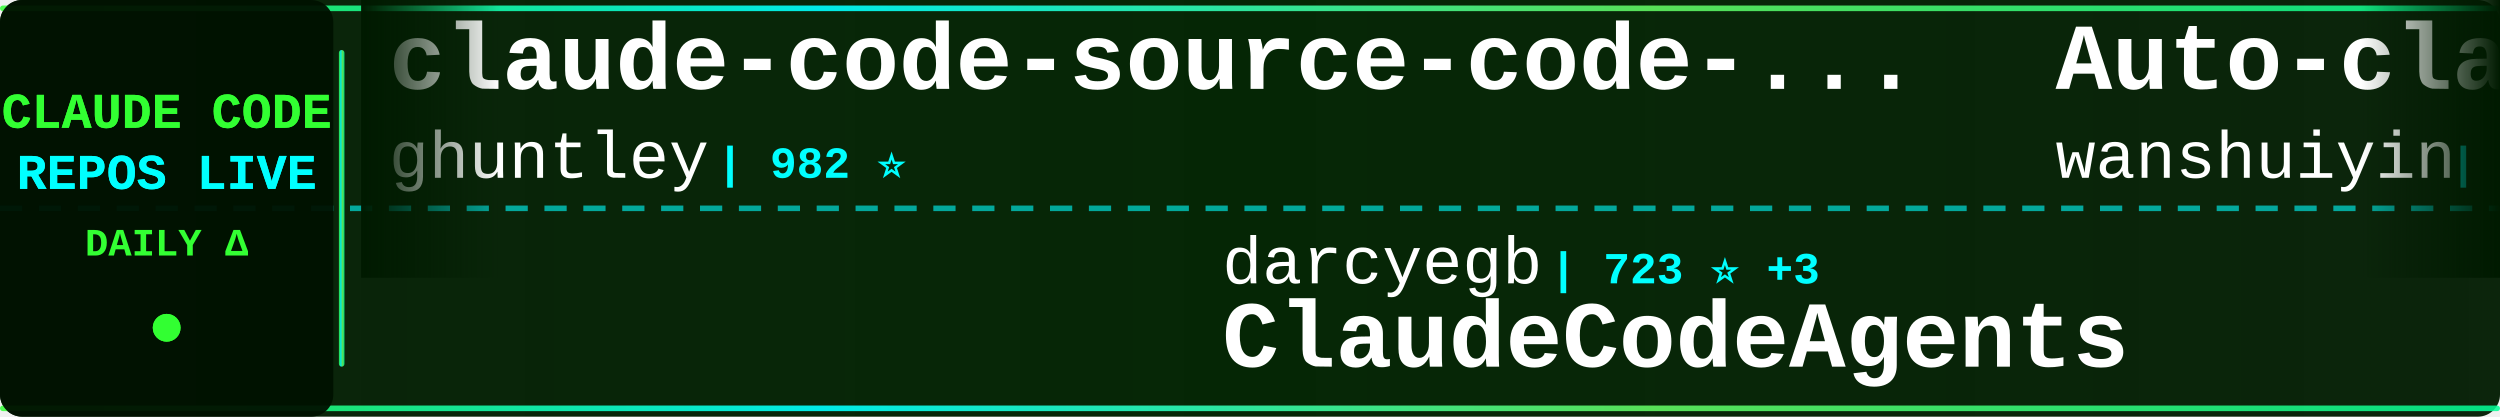
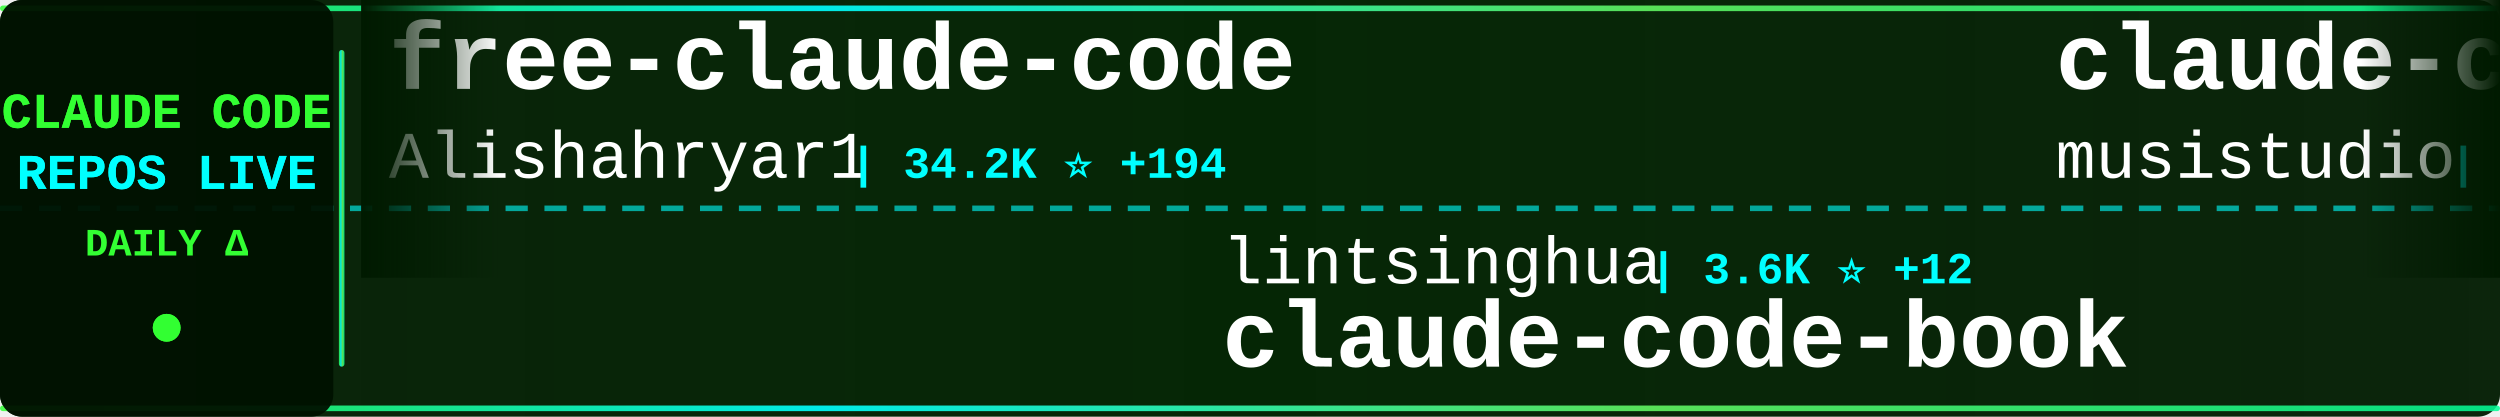
<svg xmlns="http://www.w3.org/2000/svg" width="900" height="150">
  <defs>
    <linearGradient id="tickerBg" x1="0%" y1="0%" x2="100%" y2="0%">
      <stop offset="0%" style="stop-color:#001a00;stop-opacity:0.95" />
      <stop offset="50%" style="stop-color:#002200;stop-opacity:0.98" />
      <stop offset="100%" style="stop-color:#001a00;stop-opacity:0.95" />
    </linearGradient>
    <linearGradient id="borderGrad" x1="0%" y1="0%" x2="100%" y2="0%">
      <stop offset="0%" style="stop-color:#33ff33;stop-opacity:0.85">
        <animate attributeName="stop-opacity" values="0.85;1;0.85" dur="2s" repeatCount="indefinite" />
      </stop>
      <stop offset="33%" style="stop-color:#00ffff;stop-opacity:0.9">
        <animate attributeName="stop-opacity" values="0.9;1;0.9" dur="2.2s" repeatCount="indefinite" />
      </stop>
      <stop offset="66%" style="stop-color:#66ff66;stop-opacity:0.85">
        <animate attributeName="stop-opacity" values="0.85;1;0.85" dur="1.8s" repeatCount="indefinite" />
      </stop>
      <stop offset="100%" style="stop-color:#00ff99;stop-opacity:0.85">
        <animate attributeName="stop-opacity" values="0.85;1;0.85" dur="2s" repeatCount="indefinite" />
      </stop>
    </linearGradient>
    <filter id="textGlow">
      <feGaussianBlur stdDeviation="0.1" result="coloredBlur" />
      <feMerge>
        <feMergeNode in="coloredBlur" />
        <feMergeNode in="SourceGraphic" />
      </feMerge>
    </filter>
    <filter id="metricGlow">
      <feGaussianBlur stdDeviation="0.2" result="coloredBlur" />
      <feMerge>
        <feMergeNode in="coloredBlur" />
        <feMergeNode in="SourceGraphic" />
      </feMerge>
    </filter>
    <linearGradient id="leftFade" x1="0%" y1="0%" x2="100%" y2="0%">
      <stop offset="0%" style="stop-color:#001a00;stop-opacity:1" />
      <stop offset="100%" style="stop-color:#001a00;stop-opacity:0" />
    </linearGradient>
    <linearGradient id="rightFade" x1="0%" y1="0%" x2="100%" y2="0%">
      <stop offset="0%" style="stop-color:#001a00;stop-opacity:0" />
      <stop offset="100%" style="stop-color:#001a00;stop-opacity:1" />
    </linearGradient>
  </defs>
  <rect width="900" height="150" fill="url(#tickerBg)" rx="8" />
  <rect x="0" y="2" width="900" height="2" fill="url(#borderGrad)" rx="1" />
  <rect x="0" y="146" width="900" height="2" fill="url(#borderGrad)" rx="1" />
  <line x1="0" y1="75" x2="900" y2="75" stroke="#00ffff" stroke-width="2" stroke-dasharray="8 6" opacity="0.6" />
  <rect x="0" y="0" width="120" height="150" fill="#001100" opacity="0.95" rx="8" />
  <text x="60" y="46" font-family="'Courier New', monospace" font-size="18" font-weight="bold" fill="#33ff33" text-anchor="middle" filter="url(#textGlow)">
    CLAUDE CODE
  </text>
  <text x="60" y="68" font-family="'Courier New', monospace" font-size="18" font-weight="bold" fill="#00ffff" text-anchor="middle" filter="url(#textGlow)">
    REPOS LIVE
  </text>
  <text x="60" y="92" font-family="'Courier New', monospace" font-size="14" font-weight="bold" fill="#33ff33" text-anchor="middle">
    DAILY Δ
  </text>
  <circle cx="60" cy="118" r="5" fill="#33ff33" filter="url(#metricGlow)">
    <animate attributeName="r" values="4;6;4" dur="1.5s" repeatCount="indefinite" />
    <animate attributeName="opacity" values="0.6;1;0.6" dur="1.5s" repeatCount="indefinite" />
  </circle>
  <rect x="122" y="18" width="2" height="114" fill="url(#borderGrad)" rx="1" />
  <clipPath id="tickerClip">
    <rect x="130" y="0" width="770" height="150" />
  </clipPath>
  <g clip-path="url(#tickerClip)">
    <g id="tickerItems">
      <animateTransform attributeName="transform" attributeType="XML" type="translate" from="0 0" to="-3000 0" dur="54s" repeatCount="indefinite" />
      <g transform="translate(0, 0)">
-         <text x="140" y="32" font-family="'Courier New', monospace" font-size="34" font-weight="bold" fill="#ffffff">claude-code-source-code-...</text>
-         <text x="140" y="64" font-family="'Courier New', monospace" font-size="24" font-weight="normal" fill="#ffffff" opacity="1.0">ghuntley</text>
-         <text x="258" y="64" font-family="'Courier New', monospace" font-size="16" font-weight="bold" fill="#00ffff"> | 982 ⭐</text>
+         <text x="140" y="32" font-family="'Courier New', monospace" font-size="34" font-weight="bold" fill="#ffffff">free-claude-code</text>
+         <text x="140" y="64" font-family="'Courier New', monospace" font-size="24" font-weight="normal" fill="#ffffff" opacity="1.0">Alishahryar1</text>
+         <text x="306" y="64" font-family="'Courier New', monospace" font-size="16" font-weight="bold" fill="#00ffff"> | 34.2K ⭐ +194</text>
      </g>
      <g transform="translate(300, 0)">
-         <text x="140" y="102" font-family="'Courier New', monospace" font-size="24" font-weight="normal" fill="#ffffff" opacity="1.0">darcyegb</text>
-         <text x="258" y="102" font-family="'Courier New', monospace" font-size="16" font-weight="bold" fill="#00ffff"> | 723 ⭐ +3</text>
-         <text x="140" y="132" font-family="'Courier New', monospace" font-size="34" font-weight="bold" fill="#ffffff">ClaudeCodeAgents</text>
+         <text x="140" y="102" font-family="'Courier New', monospace" font-size="24" font-weight="normal" fill="#ffffff" opacity="1.0">lintsinghua</text>
+         <text x="294" y="102" font-family="'Courier New', monospace" font-size="16" font-weight="bold" fill="#00ffff"> | 3.6K ⭐ +12</text>
+         <text x="140" y="132" font-family="'Courier New', monospace" font-size="34" font-weight="bold" fill="#ffffff">claude-code-book</text>
      </g>
      <g transform="translate(600, 0)">
-         <text x="140" y="32" font-family="'Courier New', monospace" font-size="34" font-weight="bold" fill="#ffffff">Auto-claude-code-researc...</text>
-         <text x="140" y="64" font-family="'Courier New', monospace" font-size="24" font-weight="normal" fill="#ffffff" opacity="1.0">wanshuiyin</text>
-         <text x="282" y="64" font-family="'Courier New', monospace" font-size="16" font-weight="bold" fill="#00ffff"> | 12.0K ⭐ +31</text>
+         <text x="140" y="32" font-family="'Courier New', monospace" font-size="34" font-weight="bold" fill="#ffffff">claude-code-router</text>
+         <text x="140" y="64" font-family="'Courier New', monospace" font-size="24" font-weight="normal" fill="#ffffff" opacity="1.0">musistudio</text>
+         <text x="282" y="64" font-family="'Courier New', monospace" font-size="16" font-weight="bold" fill="#00ffff"> | 35.0K ⭐ +36</text>
      </g>
      <g transform="translate(900, 0)">
-         <text x="140" y="102" font-family="'Courier New', monospace" font-size="24" font-weight="normal" fill="#ffffff" opacity="1.0">RichardAtCT</text>
-         <text x="294" y="102" font-family="'Courier New', monospace" font-size="16" font-weight="bold" fill="#00ffff"> | 2.7K ⭐ +1</text>
-         <text x="140" y="132" font-family="'Courier New', monospace" font-size="34" font-weight="bold" fill="#ffffff">claude-code-telegram</text>
+         <text x="140" y="102" font-family="'Courier New', monospace" font-size="24" font-weight="normal" fill="#ffffff" opacity="1.0">sickn33</text>
+         <text x="246" y="102" font-family="'Courier New', monospace" font-size="16" font-weight="bold" fill="#00ffff"> | 40.6K ⭐ +138</text>
+         <text x="140" y="132" font-family="'Courier New', monospace" font-size="34" font-weight="bold" fill="#ffffff">antigravity-awesome-skil...</text>
      </g>
      <g transform="translate(1200, 0)">
-         <text x="140" y="32" font-family="'Courier New', monospace" font-size="34" font-weight="bold" fill="#ffffff">ralph-claude-code</text>
-         <text x="140" y="64" font-family="'Courier New', monospace" font-size="24" font-weight="normal" fill="#ffffff" opacity="1.0">frankbria</text>
-         <text x="270" y="64" font-family="'Courier New', monospace" font-size="16" font-weight="bold" fill="#00ffff"> | 9.3K ⭐ +7</text>
+         <text x="140" y="32" font-family="'Courier New', monospace" font-size="34" font-weight="bold" fill="#ffffff">claude-code-best-practic...</text>
+         <text x="140" y="64" font-family="'Courier New', monospace" font-size="24" font-weight="normal" fill="#ffffff" opacity="1.0">shanraisshan</text>
+         <text x="306" y="64" font-family="'Courier New', monospace" font-size="16" font-weight="bold" fill="#00ffff"> | 57.6K ⭐ +83</text>
      </g>
      <g transform="translate(1500, 0)">
-         <text x="140" y="102" font-family="'Courier New', monospace" font-size="24" font-weight="normal" fill="#ffffff" opacity="1.0">Yeachan-Heo</text>
-         <text x="294" y="102" font-family="'Courier New', monospace" font-size="16" font-weight="bold" fill="#00ffff"> | 36.3K ⭐ +53</text>
-         <text x="140" y="132" font-family="'Courier New', monospace" font-size="34" font-weight="bold" fill="#ffffff">oh-my-claudecode</text>
+         <text x="140" y="102" font-family="'Courier New', monospace" font-size="24" font-weight="normal" fill="#ffffff" opacity="1.0">affaan-m</text>
+         <text x="258" y="102" font-family="'Courier New', monospace" font-size="16" font-weight="bold" fill="#00ffff"> | 214.7K ⭐ +672</text>
+         <text x="140" y="132" font-family="'Courier New', monospace" font-size="34" font-weight="bold" fill="#ffffff">ECC</text>
      </g>
      <g transform="translate(1800, 0)">
-         <text x="140" y="32" font-family="'Courier New', monospace" font-size="34" font-weight="bold" fill="#ffffff">claude-coder</text>
-         <text x="140" y="64" font-family="'Courier New', monospace" font-size="24" font-weight="normal" fill="#ffffff" opacity="1.0">kodu-ai</text>
-         <text x="246" y="64" font-family="'Courier New', monospace" font-size="16" font-weight="bold" fill="#00ffff"> | 5.3K ⭐</text>
+         <text x="140" y="32" font-family="'Courier New', monospace" font-size="34" font-weight="bold" fill="#ffffff">Claude-Code</text>
+         <text x="140" y="64" font-family="'Courier New', monospace" font-size="24" font-weight="normal" fill="#ffffff" opacity="1.0">pengchengneo</text>
+         <text x="306" y="64" font-family="'Courier New', monospace" font-size="16" font-weight="bold" fill="#00ffff"> | 1.5K ⭐ +1</text>
      </g>
      <g transform="translate(2100, 0)">
-         <text x="140" y="102" font-family="'Courier New', monospace" font-size="24" font-weight="normal" fill="#ffffff" opacity="1.0">Chachamaru127</text>
-         <text x="318" y="102" font-family="'Courier New', monospace" font-size="16" font-weight="bold" fill="#00ffff"> | 2.7K ⭐ +21</text>
-         <text x="140" y="132" font-family="'Courier New', monospace" font-size="34" font-weight="bold" fill="#ffffff">claude-code-harness</text>
+         <text x="140" y="102" font-family="'Courier New', monospace" font-size="24" font-weight="normal" fill="#ffffff" opacity="1.0">hangsman</text>
+         <text x="258" y="102" font-family="'Courier New', monospace" font-size="16" font-weight="bold" fill="#00ffff"> | 785 ⭐ +1</text>
+         <text x="140" y="132" font-family="'Courier New', monospace" font-size="34" font-weight="bold" fill="#ffffff">claude-code-source</text>
      </g>
      <g transform="translate(2400, 0)">
-         <text x="140" y="32" font-family="'Courier New', monospace" font-size="34" font-weight="bold" fill="#ffffff">Claude-code</text>
-         <text x="140" y="64" font-family="'Courier New', monospace" font-size="24" font-weight="normal" fill="#ffffff" opacity="1.0">zstmfhy</text>
-         <text x="246" y="64" font-family="'Courier New', monospace" font-size="16" font-weight="bold" fill="#00ffff"> | 190 ⭐</text>
+         <text x="140" y="32" font-family="'Courier New', monospace" font-size="34" font-weight="bold" fill="#ffffff">claude-code-local</text>
+         <text x="140" y="64" font-family="'Courier New', monospace" font-size="24" font-weight="normal" fill="#ffffff" opacity="1.0">nicedreamzapp</text>
+         <text x="318" y="64" font-family="'Courier New', monospace" font-size="16" font-weight="bold" fill="#00ffff"> | 2.8K ⭐ +4</text>
      </g>
      <g transform="translate(2700, 0)">
-         <text x="140" y="102" font-family="'Courier New', monospace" font-size="24" font-weight="normal" fill="#ffffff" opacity="1.0">https-deeplearning-ai</text>
-         <text x="414" y="102" font-family="'Courier New', monospace" font-size="16" font-weight="bold" fill="#00ffff"> | 528 ⭐ +1</text>
-         <text x="140" y="132" font-family="'Courier New', monospace" font-size="34" font-weight="bold" fill="#ffffff">sc-claude-code-files</text>
+         <text x="140" y="102" font-family="'Courier New', monospace" font-size="24" font-weight="normal" fill="#ffffff" opacity="1.0">repowise-dev</text>
+         <text x="306" y="102" font-family="'Courier New', monospace" font-size="16" font-weight="bold" fill="#00ffff"> | 1.1K ⭐ +1</text>
+         <text x="140" y="132" font-family="'Courier New', monospace" font-size="34" font-weight="bold" fill="#ffffff">claude-code-prompts</text>
      </g>
      <g transform="translate(3000, 0)">
-         <text x="140" y="32" font-family="'Courier New', monospace" font-size="34" font-weight="bold" fill="#ffffff">claude-code-source-code-...</text>
-         <text x="140" y="64" font-family="'Courier New', monospace" font-size="24" font-weight="normal" fill="#ffffff" opacity="1.0">ghuntley</text>
-         <text x="258" y="64" font-family="'Courier New', monospace" font-size="16" font-weight="bold" fill="#00ffff"> | 982 ⭐</text>
+         <text x="140" y="32" font-family="'Courier New', monospace" font-size="34" font-weight="bold" fill="#ffffff">free-claude-code</text>
+         <text x="140" y="64" font-family="'Courier New', monospace" font-size="24" font-weight="normal" fill="#ffffff" opacity="1.0">Alishahryar1</text>
+         <text x="306" y="64" font-family="'Courier New', monospace" font-size="16" font-weight="bold" fill="#00ffff"> | 34.2K ⭐ +194</text>
      </g>
      <g transform="translate(3300, 0)">
-         <text x="140" y="102" font-family="'Courier New', monospace" font-size="24" font-weight="normal" fill="#ffffff" opacity="1.0">darcyegb</text>
-         <text x="258" y="102" font-family="'Courier New', monospace" font-size="16" font-weight="bold" fill="#00ffff"> | 723 ⭐ +3</text>
-         <text x="140" y="132" font-family="'Courier New', monospace" font-size="34" font-weight="bold" fill="#ffffff">ClaudeCodeAgents</text>
+         <text x="140" y="102" font-family="'Courier New', monospace" font-size="24" font-weight="normal" fill="#ffffff" opacity="1.0">lintsinghua</text>
+         <text x="294" y="102" font-family="'Courier New', monospace" font-size="16" font-weight="bold" fill="#00ffff"> | 3.6K ⭐ +12</text>
+         <text x="140" y="132" font-family="'Courier New', monospace" font-size="34" font-weight="bold" fill="#ffffff">claude-code-book</text>
      </g>
      <g transform="translate(3600, 0)">
-         <text x="140" y="32" font-family="'Courier New', monospace" font-size="34" font-weight="bold" fill="#ffffff">Auto-claude-code-researc...</text>
-         <text x="140" y="64" font-family="'Courier New', monospace" font-size="24" font-weight="normal" fill="#ffffff" opacity="1.0">wanshuiyin</text>
-         <text x="282" y="64" font-family="'Courier New', monospace" font-size="16" font-weight="bold" fill="#00ffff"> | 12.0K ⭐ +31</text>
+         <text x="140" y="32" font-family="'Courier New', monospace" font-size="34" font-weight="bold" fill="#ffffff">claude-code-router</text>
+         <text x="140" y="64" font-family="'Courier New', monospace" font-size="24" font-weight="normal" fill="#ffffff" opacity="1.0">musistudio</text>
+         <text x="282" y="64" font-family="'Courier New', monospace" font-size="16" font-weight="bold" fill="#00ffff"> | 35.0K ⭐ +36</text>
      </g>
      <g transform="translate(3900, 0)">
-         <text x="140" y="102" font-family="'Courier New', monospace" font-size="24" font-weight="normal" fill="#ffffff" opacity="1.0">RichardAtCT</text>
-         <text x="294" y="102" font-family="'Courier New', monospace" font-size="16" font-weight="bold" fill="#00ffff"> | 2.7K ⭐ +1</text>
-         <text x="140" y="132" font-family="'Courier New', monospace" font-size="34" font-weight="bold" fill="#ffffff">claude-code-telegram</text>
+         <text x="140" y="102" font-family="'Courier New', monospace" font-size="24" font-weight="normal" fill="#ffffff" opacity="1.0">sickn33</text>
+         <text x="246" y="102" font-family="'Courier New', monospace" font-size="16" font-weight="bold" fill="#00ffff"> | 40.6K ⭐ +138</text>
+         <text x="140" y="132" font-family="'Courier New', monospace" font-size="34" font-weight="bold" fill="#ffffff">antigravity-awesome-skil...</text>
      </g>
    </g>
  </g>
  <rect x="130" y="0" width="50" height="100" fill="url(#leftFade)" />
  <rect x="850" y="0" width="50" height="100" fill="url(#rightFade)" />
</svg>
